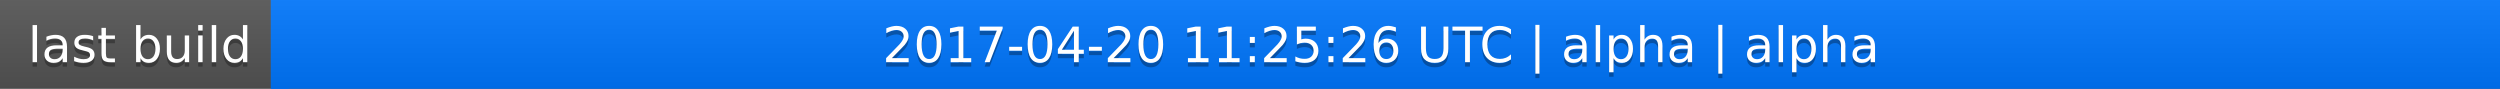
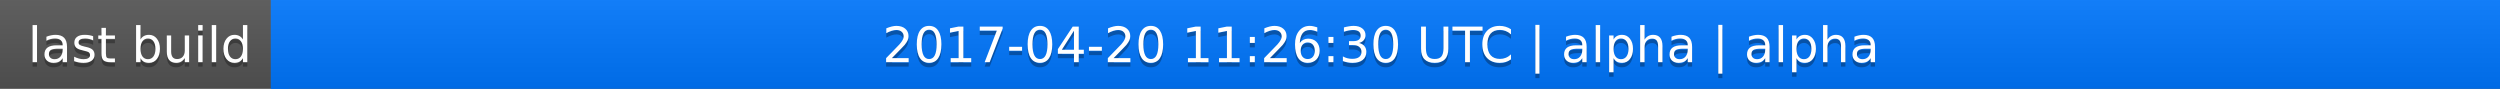
<svg xmlns="http://www.w3.org/2000/svg" width="563" height="20">
  <linearGradient id="a" x2="0" y2="100%">
    <stop offset="0" stop-color="#bbb" stop-opacity=".1" />
    <stop offset="1" stop-opacity=".1" />
  </linearGradient>
  <rect rx="0" width="563" height="20" fill="#555" />
  <rect rx="0" x="61" width="502" height="20" fill="#07f" />
  <path fill="#07f" d="M61 0h4v20h-4z" />
  <rect rx="0" width="563" height="20" fill="url(#a)" />
  <g fill="#fff" text-anchor="middle" font-family="DejaVu Sans,Verdana,Geneva,sans-serif" font-size="11">
    <text x="31.5" y="15" fill="#010101" fill-opacity=".3">last build</text>
    <text x="31.5" y="14">last build</text>
-     <text x="311" y="15" fill="#010101" fill-opacity=".3">2017-04-20 11:25:26 UTC | alpha | alpha</text>
-     <text x="311" y="14">2017-04-20 11:25:26 UTC | alpha | alpha</text>
+     <text x="311" y="15" fill="#010101" fill-opacity=".3">2017-04-20 11:26:30 UTC | alpha | alpha</text>
+     <text x="311" y="14">2017-04-20 11:26:30 UTC | alpha | alpha</text>
  </g>
</svg>
